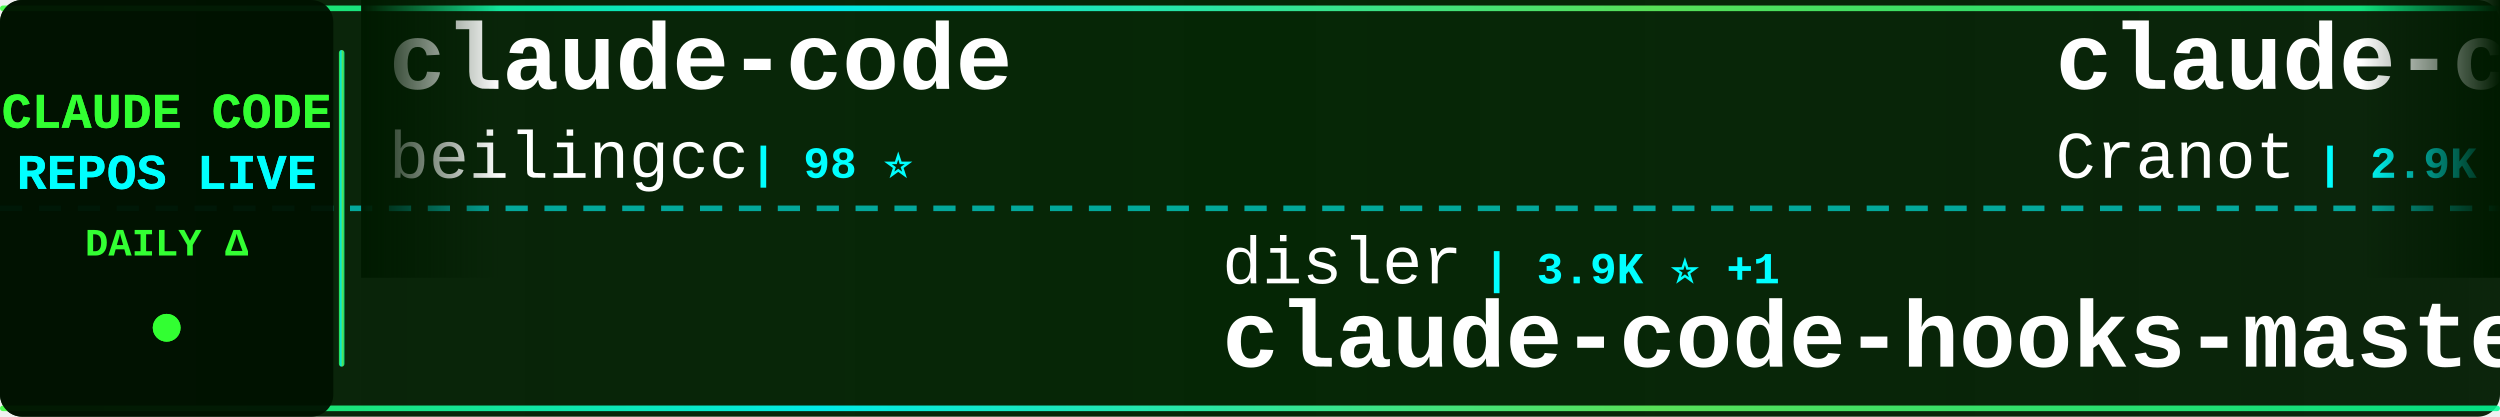
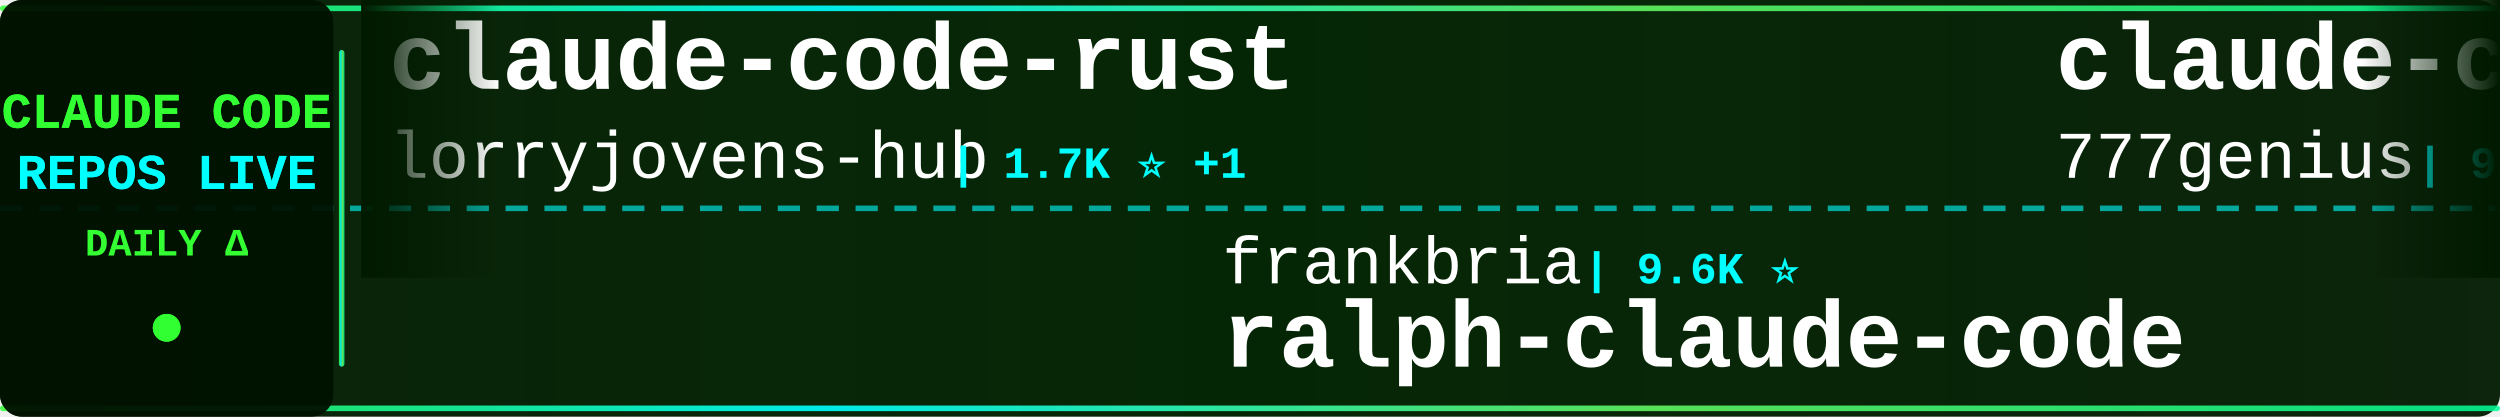
<svg xmlns="http://www.w3.org/2000/svg" width="900" height="150">
  <defs>
    <linearGradient id="tickerBg" x1="0%" y1="0%" x2="100%" y2="0%">
      <stop offset="0%" style="stop-color:#001a00;stop-opacity:0.95" />
      <stop offset="50%" style="stop-color:#002200;stop-opacity:0.98" />
      <stop offset="100%" style="stop-color:#001a00;stop-opacity:0.95" />
    </linearGradient>
    <linearGradient id="borderGrad" x1="0%" y1="0%" x2="100%" y2="0%">
      <stop offset="0%" style="stop-color:#33ff33;stop-opacity:0.85">
        <animate attributeName="stop-opacity" values="0.85;1;0.85" dur="2s" repeatCount="indefinite" />
      </stop>
      <stop offset="33%" style="stop-color:#00ffff;stop-opacity:0.9">
        <animate attributeName="stop-opacity" values="0.9;1;0.9" dur="2.2s" repeatCount="indefinite" />
      </stop>
      <stop offset="66%" style="stop-color:#66ff66;stop-opacity:0.85">
        <animate attributeName="stop-opacity" values="0.85;1;0.85" dur="1.8s" repeatCount="indefinite" />
      </stop>
      <stop offset="100%" style="stop-color:#00ff99;stop-opacity:0.85">
        <animate attributeName="stop-opacity" values="0.85;1;0.85" dur="2s" repeatCount="indefinite" />
      </stop>
    </linearGradient>
    <filter id="textGlow">
      <feGaussianBlur stdDeviation="0.1" result="coloredBlur" />
      <feMerge>
        <feMergeNode in="coloredBlur" />
        <feMergeNode in="SourceGraphic" />
      </feMerge>
    </filter>
    <filter id="metricGlow">
      <feGaussianBlur stdDeviation="0.2" result="coloredBlur" />
      <feMerge>
        <feMergeNode in="coloredBlur" />
        <feMergeNode in="SourceGraphic" />
      </feMerge>
    </filter>
    <linearGradient id="leftFade" x1="0%" y1="0%" x2="100%" y2="0%">
      <stop offset="0%" style="stop-color:#001a00;stop-opacity:1" />
      <stop offset="100%" style="stop-color:#001a00;stop-opacity:0" />
    </linearGradient>
    <linearGradient id="rightFade" x1="0%" y1="0%" x2="100%" y2="0%">
      <stop offset="0%" style="stop-color:#001a00;stop-opacity:0" />
      <stop offset="100%" style="stop-color:#001a00;stop-opacity:1" />
    </linearGradient>
  </defs>
  <rect width="900" height="150" fill="url(#tickerBg)" rx="8" />
  <rect x="0" y="2" width="900" height="2" fill="url(#borderGrad)" rx="1" />
  <rect x="0" y="146" width="900" height="2" fill="url(#borderGrad)" rx="1" />
  <line x1="0" y1="75" x2="900" y2="75" stroke="#00ffff" stroke-width="2" stroke-dasharray="8 6" opacity="0.6" />
  <rect x="0" y="0" width="120" height="150" fill="#001100" opacity="0.95" rx="8" />
  <text x="60" y="46" font-family="'Courier New', monospace" font-size="18" font-weight="bold" fill="#33ff33" text-anchor="middle" filter="url(#textGlow)">
    CLAUDE CODE
  </text>
  <text x="60" y="68" font-family="'Courier New', monospace" font-size="18" font-weight="bold" fill="#00ffff" text-anchor="middle" filter="url(#textGlow)">
    REPOS LIVE
  </text>
  <text x="60" y="92" font-family="'Courier New', monospace" font-size="14" font-weight="bold" fill="#33ff33" text-anchor="middle">
    DAILY Δ
  </text>
  <circle cx="60" cy="118" r="5" fill="#33ff33" filter="url(#metricGlow)">
    <animate attributeName="r" values="4;6;4" dur="1.5s" repeatCount="indefinite" />
    <animate attributeName="opacity" values="0.6;1;0.6" dur="1.5s" repeatCount="indefinite" />
  </circle>
  <rect x="122" y="18" width="2" height="114" fill="url(#borderGrad)" rx="1" />
  <clipPath id="tickerClip">
    <rect x="130" y="0" width="770" height="150" />
  </clipPath>
  <g clip-path="url(#tickerClip)">
    <g id="tickerItems">
      <animateTransform attributeName="transform" attributeType="XML" type="translate" from="0 0" to="-3000 0" dur="54s" repeatCount="indefinite" />
      <g transform="translate(0, 0)">
-         <text x="140" y="32" font-family="'Courier New', monospace" font-size="34" font-weight="bold" fill="#ffffff">claude-code</text>
-         <text x="140" y="64" font-family="'Courier New', monospace" font-size="24" font-weight="normal" fill="#ffffff" opacity="1.0">beilingcc</text>
-         <text x="270" y="64" font-family="'Courier New', monospace" font-size="16" font-weight="bold" fill="#00ffff"> | 98 ⭐</text>
+         <text x="140" y="32" font-family="'Courier New', monospace" font-size="34" font-weight="bold" fill="#ffffff">claude-code-rust</text>
+         <text x="140" y="64" font-family="'Courier New', monospace" font-size="24" font-weight="normal" fill="#ffffff" opacity="1.0">lorryjovens-hub</text>
+         <text x="342" y="64" font-family="'Courier New', monospace" font-size="16" font-weight="bold" fill="#00ffff"> | 1.7K ⭐ +1</text>
      </g>
      <g transform="translate(300, 0)">
+         <text x="140" y="102" font-family="'Courier New', monospace" font-size="24" font-weight="normal" fill="#ffffff" opacity="1.0">frankbria</text>
+         <text x="270" y="102" font-family="'Courier New', monospace" font-size="16" font-weight="bold" fill="#00ffff"> | 9.6K ⭐</text>
+         <text x="140" y="132" font-family="'Courier New', monospace" font-size="34" font-weight="bold" fill="#ffffff">ralph-claude-code</text>
+       </g>
+       <g transform="translate(600, 0)">
+         <text x="140" y="32" font-family="'Courier New', monospace" font-size="34" font-weight="bold" fill="#ffffff">claude-code-source-code</text>
+         <text x="140" y="64" font-family="'Courier New', monospace" font-size="24" font-weight="normal" fill="#ffffff" opacity="1.0">777genius</text>
+         <text x="270" y="64" font-family="'Courier New', monospace" font-size="16" font-weight="bold" fill="#00ffff"> | 933 ⭐</text>
+       </g>
+       <g transform="translate(900, 0)">
+         <text x="140" y="102" font-family="'Courier New', monospace" font-size="24" font-weight="normal" fill="#ffffff" opacity="1.0">zebbern</text>
+         <text x="246" y="102" font-family="'Courier New', monospace" font-size="16" font-weight="bold" fill="#00ffff"> | 4.6K ⭐</text>
+         <text x="140" y="132" font-family="'Courier New', monospace" font-size="34" font-weight="bold" fill="#ffffff">claude-code-guide</text>
+       </g>
+       <g transform="translate(1200, 0)">
+         <text x="140" y="32" font-family="'Courier New', monospace" font-size="34" font-weight="bold" fill="#ffffff">claude-code-tips</text>
+         <text x="140" y="64" font-family="'Courier New', monospace" font-size="24" font-weight="normal" fill="#ffffff" opacity="1.0">ykdojo</text>
+         <text x="234" y="64" font-family="'Courier New', monospace" font-size="16" font-weight="bold" fill="#00ffff"> | 10.1K ⭐ +2</text>
+       </g>
+       <g transform="translate(1500, 0)">
        <text x="140" y="102" font-family="'Courier New', monospace" font-size="24" font-weight="normal" fill="#ffffff" opacity="1.0">disler</text>
-         <text x="234" y="102" font-family="'Courier New', monospace" font-size="16" font-weight="bold" fill="#00ffff"> | 3.9K ⭐ +1</text>
+         <text x="234" y="102" font-family="'Courier New', monospace" font-size="16" font-weight="bold" fill="#00ffff"> | 3.9K ⭐</text>
        <text x="140" y="132" font-family="'Courier New', monospace" font-size="34" font-weight="bold" fill="#ffffff">claude-code-hooks-master...</text>
      </g>
-       <g transform="translate(600, 0)">
-         <text x="140" y="32" font-family="'Courier New', monospace" font-size="34" font-weight="bold" fill="#ffffff">claude-code-guide</text>
-         <text x="140" y="64" font-family="'Courier New', monospace" font-size="24" font-weight="normal" fill="#ffffff" opacity="1.0">Cranot</text>
-         <text x="234" y="64" font-family="'Courier New', monospace" font-size="16" font-weight="bold" fill="#00ffff"> | 2.9K ⭐ -1</text>
-       </g>
-       <g transform="translate(900, 0)">
-         <text x="140" y="102" font-family="'Courier New', monospace" font-size="24" font-weight="normal" fill="#ffffff" opacity="1.0">WorldFlowAI</text>
-         <text x="294" y="102" font-family="'Courier New', monospace" font-size="16" font-weight="bold" fill="#00ffff"> | 3.3K ⭐ +23</text>
-         <text x="140" y="132" font-family="'Courier New', monospace" font-size="34" font-weight="bold" fill="#ffffff">everything-claude-code</text>
-       </g>
-       <g transform="translate(1200, 0)">
-         <text x="140" y="32" font-family="'Courier New', monospace" font-size="34" font-weight="bold" fill="#ffffff">Dive-into-Claude-Code</text>
-         <text x="140" y="64" font-family="'Courier New', monospace" font-size="24" font-weight="normal" fill="#ffffff" opacity="1.0">VILA-Lab</text>
-         <text x="258" y="64" font-family="'Courier New', monospace" font-size="16" font-weight="bold" fill="#00ffff"> | 2.1K ⭐ +1</text>
-       </g>
-       <g transform="translate(1500, 0)">
-         <text x="140" y="102" font-family="'Courier New', monospace" font-size="24" font-weight="normal" fill="#ffffff" opacity="1.0">ponponon</text>
-         <text x="258" y="102" font-family="'Courier New', monospace" font-size="16" font-weight="bold" fill="#00ffff"> | 2.3K ⭐ -1</text>
-         <text x="140" y="132" font-family="'Courier New', monospace" font-size="34" font-weight="bold" fill="#ffffff">claude_code_src</text>
-       </g>
      <g transform="translate(1800, 0)">
-         <text x="140" y="32" font-family="'Courier New', monospace" font-size="34" font-weight="bold" fill="#ffffff">claude-code-sourcemap</text>
-         <text x="140" y="64" font-family="'Courier New', monospace" font-size="24" font-weight="normal" fill="#ffffff" opacity="1.0">ChinaSiro</text>
-         <text x="270" y="64" font-family="'Courier New', monospace" font-size="16" font-weight="bold" fill="#00ffff"> | 9.7K ⭐ -1</text>
+         <text x="140" y="32" font-family="'Courier New', monospace" font-size="34" font-weight="bold" fill="#ffffff">pi-vs-claude-code</text>
+         <text x="140" y="64" font-family="'Courier New', monospace" font-size="24" font-weight="normal" fill="#ffffff" opacity="1.0">disler</text>
+         <text x="234" y="64" font-family="'Courier New', monospace" font-size="16" font-weight="bold" fill="#00ffff"> | 1.7K ⭐ +1</text>
      </g>
      <g transform="translate(2100, 0)">
        <text x="140" y="102" font-family="'Courier New', monospace" font-size="24" font-weight="normal" fill="#ffffff" opacity="1.0">fazxes</text>
        <text x="234" y="102" font-family="'Courier New', monospace" font-size="16" font-weight="bold" fill="#00ffff"> | 241 ⭐</text>
        <text x="140" y="132" font-family="'Courier New', monospace" font-size="34" font-weight="bold" fill="#ffffff">Claude-code</text>
      </g>
      <g transform="translate(2400, 0)">
-         <text x="140" y="32" font-family="'Courier New', monospace" font-size="34" font-weight="bold" fill="#ffffff">claude-code-action</text>
-         <text x="140" y="64" font-family="'Courier New', monospace" font-size="24" font-weight="normal" fill="#ffffff" opacity="1.0">anthropics</text>
-         <text x="282" y="64" font-family="'Courier New', monospace" font-size="16" font-weight="bold" fill="#00ffff"> | 8.9K ⭐ -1</text>
+         <text x="140" y="32" font-family="'Courier New', monospace" font-size="34" font-weight="bold" fill="#ffffff">claude-code-source</text>
+         <text x="140" y="64" font-family="'Courier New', monospace" font-size="24" font-weight="normal" fill="#ffffff" opacity="1.0">hangsman</text>
+         <text x="258" y="64" font-family="'Courier New', monospace" font-size="16" font-weight="bold" fill="#00ffff"> | 795 ⭐</text>
      </g>
      <g transform="translate(2700, 0)">
-         <text x="140" y="102" font-family="'Courier New', monospace" font-size="24" font-weight="normal" fill="#ffffff" opacity="1.0">VoltAgent</text>
-         <text x="270" y="102" font-family="'Courier New', monospace" font-size="16" font-weight="bold" fill="#00ffff"> | 25.2K ⭐ +5</text>
-         <text x="140" y="132" font-family="'Courier New', monospace" font-size="34" font-weight="bold" fill="#ffffff">awesome-claude-code-suba...</text>
+         <text x="140" y="102" font-family="'Courier New', monospace" font-size="24" font-weight="normal" fill="#ffffff" opacity="1.0">mehmoodosman</text>
+         <text x="306" y="102" font-family="'Courier New', monospace" font-size="16" font-weight="bold" fill="#00ffff"> | 174 ⭐</text>
+         <text x="140" y="132" font-family="'Courier New', monospace" font-size="34" font-weight="bold" fill="#ffffff">claude-code</text>
      </g>
      <g transform="translate(3000, 0)">
-         <text x="140" y="32" font-family="'Courier New', monospace" font-size="34" font-weight="bold" fill="#ffffff">claude-code</text>
-         <text x="140" y="64" font-family="'Courier New', monospace" font-size="24" font-weight="normal" fill="#ffffff" opacity="1.0">beilingcc</text>
-         <text x="270" y="64" font-family="'Courier New', monospace" font-size="16" font-weight="bold" fill="#00ffff"> | 98 ⭐</text>
+         <text x="140" y="32" font-family="'Courier New', monospace" font-size="34" font-weight="bold" fill="#ffffff">claude-code-rust</text>
+         <text x="140" y="64" font-family="'Courier New', monospace" font-size="24" font-weight="normal" fill="#ffffff" opacity="1.0">lorryjovens-hub</text>
+         <text x="342" y="64" font-family="'Courier New', monospace" font-size="16" font-weight="bold" fill="#00ffff"> | 1.7K ⭐ +1</text>
      </g>
      <g transform="translate(3300, 0)">
-         <text x="140" y="102" font-family="'Courier New', monospace" font-size="24" font-weight="normal" fill="#ffffff" opacity="1.0">disler</text>
-         <text x="234" y="102" font-family="'Courier New', monospace" font-size="16" font-weight="bold" fill="#00ffff"> | 3.9K ⭐ +1</text>
-         <text x="140" y="132" font-family="'Courier New', monospace" font-size="34" font-weight="bold" fill="#ffffff">claude-code-hooks-master...</text>
+         <text x="140" y="102" font-family="'Courier New', monospace" font-size="24" font-weight="normal" fill="#ffffff" opacity="1.0">frankbria</text>
+         <text x="270" y="102" font-family="'Courier New', monospace" font-size="16" font-weight="bold" fill="#00ffff"> | 9.6K ⭐</text>
+         <text x="140" y="132" font-family="'Courier New', monospace" font-size="34" font-weight="bold" fill="#ffffff">ralph-claude-code</text>
      </g>
      <g transform="translate(3600, 0)">
-         <text x="140" y="32" font-family="'Courier New', monospace" font-size="34" font-weight="bold" fill="#ffffff">claude-code-guide</text>
-         <text x="140" y="64" font-family="'Courier New', monospace" font-size="24" font-weight="normal" fill="#ffffff" opacity="1.0">Cranot</text>
-         <text x="234" y="64" font-family="'Courier New', monospace" font-size="16" font-weight="bold" fill="#00ffff"> | 2.9K ⭐ -1</text>
+         <text x="140" y="32" font-family="'Courier New', monospace" font-size="34" font-weight="bold" fill="#ffffff">claude-code-source-code</text>
+         <text x="140" y="64" font-family="'Courier New', monospace" font-size="24" font-weight="normal" fill="#ffffff" opacity="1.0">777genius</text>
+         <text x="270" y="64" font-family="'Courier New', monospace" font-size="16" font-weight="bold" fill="#00ffff"> | 933 ⭐</text>
      </g>
      <g transform="translate(3900, 0)">
-         <text x="140" y="102" font-family="'Courier New', monospace" font-size="24" font-weight="normal" fill="#ffffff" opacity="1.0">WorldFlowAI</text>
-         <text x="294" y="102" font-family="'Courier New', monospace" font-size="16" font-weight="bold" fill="#00ffff"> | 3.3K ⭐ +23</text>
-         <text x="140" y="132" font-family="'Courier New', monospace" font-size="34" font-weight="bold" fill="#ffffff">everything-claude-code</text>
+         <text x="140" y="102" font-family="'Courier New', monospace" font-size="24" font-weight="normal" fill="#ffffff" opacity="1.0">zebbern</text>
+         <text x="246" y="102" font-family="'Courier New', monospace" font-size="16" font-weight="bold" fill="#00ffff"> | 4.6K ⭐</text>
+         <text x="140" y="132" font-family="'Courier New', monospace" font-size="34" font-weight="bold" fill="#ffffff">claude-code-guide</text>
      </g>
    </g>
  </g>
  <rect x="130" y="0" width="50" height="100" fill="url(#leftFade)" />
  <rect x="850" y="0" width="50" height="100" fill="url(#rightFade)" />
</svg>
